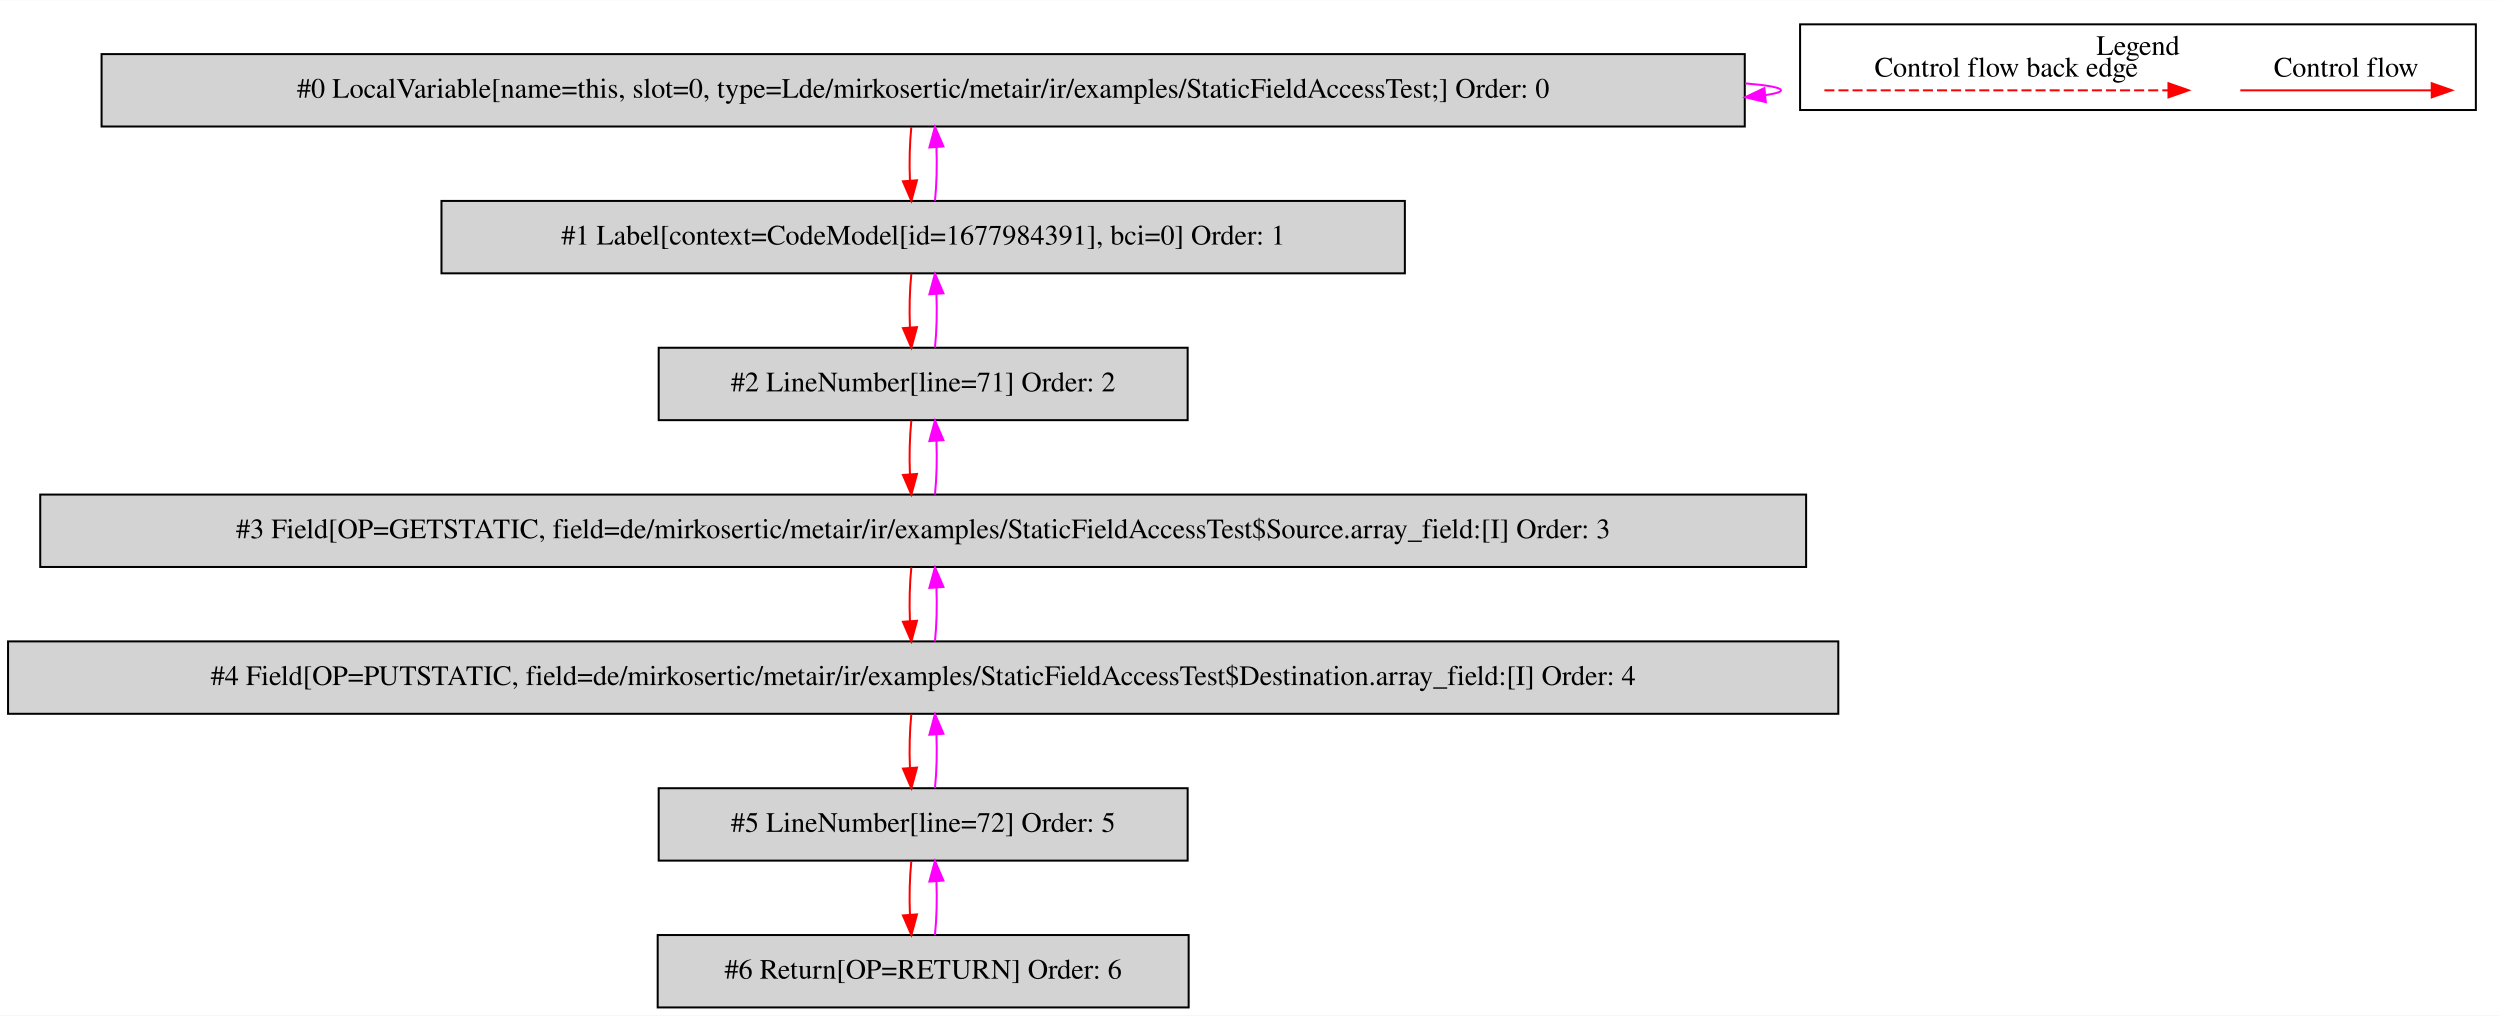
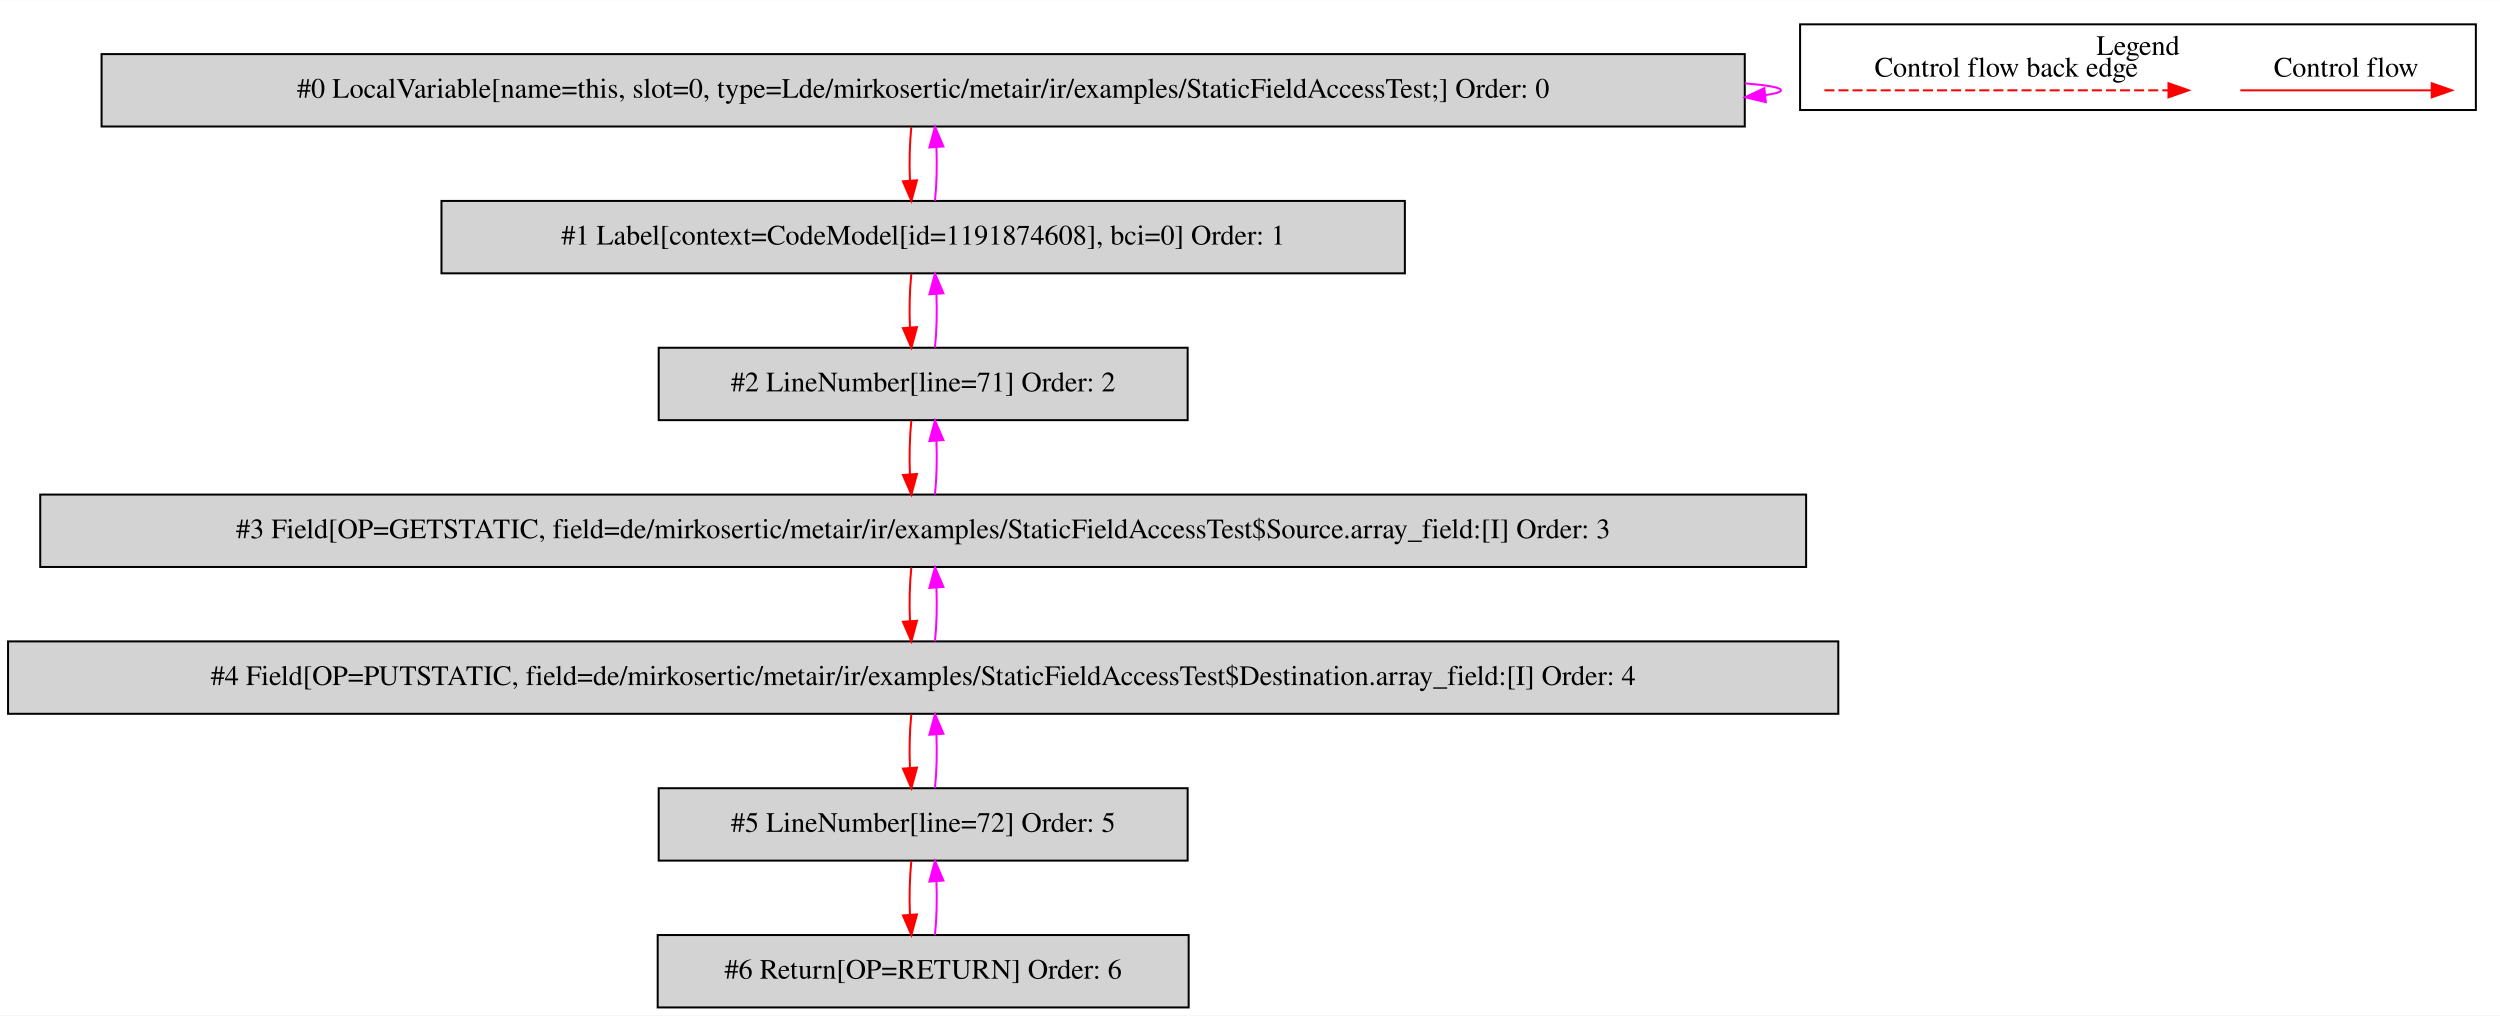
<svg xmlns="http://www.w3.org/2000/svg" width="1243pt" height="505pt" viewBox="0.00 0.00 1243.00 504.80">
  <g id="graph0" class="graph" transform="scale(1 1) rotate(0) translate(4 500.8)">
    <polygon fill="white" stroke="transparent" points="-4,4 -4,-500.8 1239,-500.8 1239,4 -4,4" />
    <g id="clust1" class="cluster">
      <polygon fill="none" stroke="black" points="891,-446.2 891,-488.8 1227,-488.8 1227,-446.2 891,-446.2" />
      <text text-anchor="middle" x="1059" y="-473.6" font-family="Times,serif" font-size="14.00">Legend</text>
    </g>
    <g id="node1" class="node">
      <polygon fill="lightgrey" stroke="black" points="863.5,-474 46.5,-474 46.5,-438 863.5,-438 863.5,-474" />
      <text text-anchor="middle" x="455" y="-452.3" font-family="Times,serif" font-size="14.00">#0 LocalVariable[name=this, slot=0, type=Lde/mirkosertic/metair/ir/examples/StaticFieldAccessTest;] Order: 0</text>
    </g>
    <g id="edge1" class="edge">
      <path fill="none" stroke="fuchsia" d="M863.66,-459.45C875.07,-458.5 881.5,-457.35 881.5,-456 881.5,-455.13 878.86,-454.35 873.96,-453.65" />
      <polygon fill="fuchsia" stroke="fuchsia" points="873.97,-450.13 863.66,-452.55 873.23,-457.09 873.97,-450.13" />
    </g>
    <g id="node2" class="node">
      <polygon fill="lightgrey" stroke="black" points="694.5,-401 215.5,-401 215.5,-365 694.5,-365 694.5,-401" />
-       <text text-anchor="middle" x="455" y="-379.3" font-family="Times,serif" font-size="14.00">#1 Label[context=CodeModel[id=1677984391], bci=0] Order: 1</text>
+       <text text-anchor="middle" x="455" y="-379.3" font-family="Times,serif" font-size="14.00">#1 Label[context=CodeModel[id=1191874608], bci=0] Order: 1</text>
    </g>
    <g id="edge2" class="edge">
      <path fill="none" stroke="red" d="M449.12,-437.81C448.28,-429.79 448.05,-420.05 448.42,-411.07" />
      <polygon fill="red" stroke="red" points="451.92,-411.25 449.14,-401.03 444.94,-410.75 451.92,-411.25" />
    </g>
    <g id="edge3" class="edge">
      <path fill="none" stroke="fuchsia" d="M460.86,-401.03C461.71,-409.03 461.95,-418.77 461.59,-427.75" />
      <polygon fill="fuchsia" stroke="fuchsia" points="458.09,-427.59 460.88,-437.81 465.07,-428.08 458.09,-427.59" />
    </g>
    <g id="node3" class="node">
      <polygon fill="lightgrey" stroke="black" points="586.5,-328 323.5,-328 323.5,-292 586.5,-292 586.5,-328" />
      <text text-anchor="middle" x="455" y="-306.3" font-family="Times,serif" font-size="14.00">#2 LineNumber[line=71] Order: 2</text>
    </g>
    <g id="edge4" class="edge">
      <path fill="none" stroke="red" d="M449.12,-364.81C448.28,-356.79 448.05,-347.05 448.42,-338.07" />
      <polygon fill="red" stroke="red" points="451.92,-338.25 449.14,-328.03 444.94,-337.75 451.92,-338.25" />
    </g>
    <g id="edge5" class="edge">
      <path fill="none" stroke="fuchsia" d="M460.86,-328.03C461.71,-336.03 461.95,-345.77 461.59,-354.75" />
      <polygon fill="fuchsia" stroke="fuchsia" points="458.09,-354.59 460.88,-364.81 465.07,-355.08 458.09,-354.59" />
    </g>
    <g id="node4" class="node">
      <polygon fill="lightgrey" stroke="black" points="894,-255 16,-255 16,-219 894,-219 894,-255" />
      <text text-anchor="middle" x="455" y="-233.3" font-family="Times,serif" font-size="14.00">#3 Field[OP=GETSTATIC, field=de/mirkosertic/metair/ir/examples/StaticFieldAccessTest$Source.array_field:[I] Order: 3</text>
    </g>
    <g id="edge6" class="edge">
      <path fill="none" stroke="red" d="M449.12,-291.81C448.28,-283.79 448.05,-274.05 448.42,-265.07" />
      <polygon fill="red" stroke="red" points="451.92,-265.25 449.14,-255.03 444.94,-264.75 451.92,-265.25" />
    </g>
    <g id="edge7" class="edge">
      <path fill="none" stroke="fuchsia" d="M460.86,-255.03C461.71,-263.03 461.95,-272.77 461.59,-281.75" />
      <polygon fill="fuchsia" stroke="fuchsia" points="458.09,-281.59 460.88,-291.81 465.07,-282.08 458.09,-281.59" />
    </g>
    <g id="node5" class="node">
      <polygon fill="lightgrey" stroke="black" points="910,-182 0,-182 0,-146 910,-146 910,-182" />
      <text text-anchor="middle" x="455" y="-160.3" font-family="Times,serif" font-size="14.00">#4 Field[OP=PUTSTATIC, field=de/mirkosertic/metair/ir/examples/StaticFieldAccessTest$Destination.array_field:[I] Order: 4</text>
    </g>
    <g id="edge8" class="edge">
      <path fill="none" stroke="red" d="M449.12,-218.81C448.28,-210.79 448.05,-201.05 448.42,-192.07" />
      <polygon fill="red" stroke="red" points="451.92,-192.25 449.14,-182.03 444.94,-191.75 451.92,-192.25" />
    </g>
    <g id="edge9" class="edge">
      <path fill="none" stroke="fuchsia" d="M460.86,-182.03C461.71,-190.03 461.95,-199.77 461.59,-208.75" />
      <polygon fill="fuchsia" stroke="fuchsia" points="458.09,-208.59 460.88,-218.81 465.07,-209.08 458.09,-208.59" />
    </g>
    <g id="node6" class="node">
      <polygon fill="lightgrey" stroke="black" points="586.5,-109 323.5,-109 323.5,-73 586.5,-73 586.5,-109" />
      <text text-anchor="middle" x="455" y="-87.3" font-family="Times,serif" font-size="14.00">#5 LineNumber[line=72] Order: 5</text>
    </g>
    <g id="edge10" class="edge">
      <path fill="none" stroke="red" d="M449.12,-145.81C448.28,-137.79 448.05,-128.05 448.42,-119.07" />
      <polygon fill="red" stroke="red" points="451.92,-119.25 449.14,-109.03 444.94,-118.75 451.92,-119.25" />
    </g>
    <g id="edge11" class="edge">
      <path fill="none" stroke="fuchsia" d="M460.86,-109.03C461.71,-117.03 461.95,-126.77 461.59,-135.75" />
      <polygon fill="fuchsia" stroke="fuchsia" points="458.09,-135.59 460.88,-145.81 465.07,-136.08 458.09,-135.59" />
    </g>
    <g id="node7" class="node">
      <polygon fill="lightgrey" stroke="black" points="587,-36 323,-36 323,0 587,0 587,-36" />
      <text text-anchor="middle" x="455" y="-14.3" font-family="Times,serif" font-size="14.00">#6 Return[OP=RETURN] Order: 6</text>
    </g>
    <g id="edge12" class="edge">
      <path fill="none" stroke="red" d="M449.12,-72.81C448.28,-64.79 448.05,-55.05 448.42,-46.07" />
      <polygon fill="red" stroke="red" points="451.92,-46.25 449.14,-36.03 444.94,-45.75 451.92,-46.25" />
    </g>
    <g id="edge13" class="edge">
      <path fill="none" stroke="fuchsia" d="M460.86,-36.03C461.71,-44.03 461.95,-53.77 461.59,-62.75" />
      <polygon fill="fuchsia" stroke="fuchsia" points="458.09,-62.59 460.88,-72.81 465.07,-63.08 458.09,-62.59" />
    </g>
    <g id="edge14" class="edge">
      <path fill="none" stroke="red" d="M1109.89,-456C1121.11,-456 1179.24,-456 1204.86,-456" />
      <polygon fill="red" stroke="red" points="1205.06,-459.5 1215.06,-456 1205.06,-452.5 1205.06,-459.5" />
      <text text-anchor="middle" x="1162.5" y="-462.8" font-family="Times,serif" font-size="14.00">Control flow</text>
    </g>
    <g id="edge15" class="edge">
      <path fill="none" stroke="red" stroke-dasharray="5,2" d="M903.08,-456C920.05,-456 1036.21,-456 1074.08,-456" />
      <polygon fill="red" stroke="red" points="1074.17,-459.5 1084.17,-456 1074.17,-452.5 1074.17,-459.5" />
      <text text-anchor="middle" x="993.5" y="-462.8" font-family="Times,serif" font-size="14.00">Control flow back edge</text>
    </g>
  </g>
</svg>
